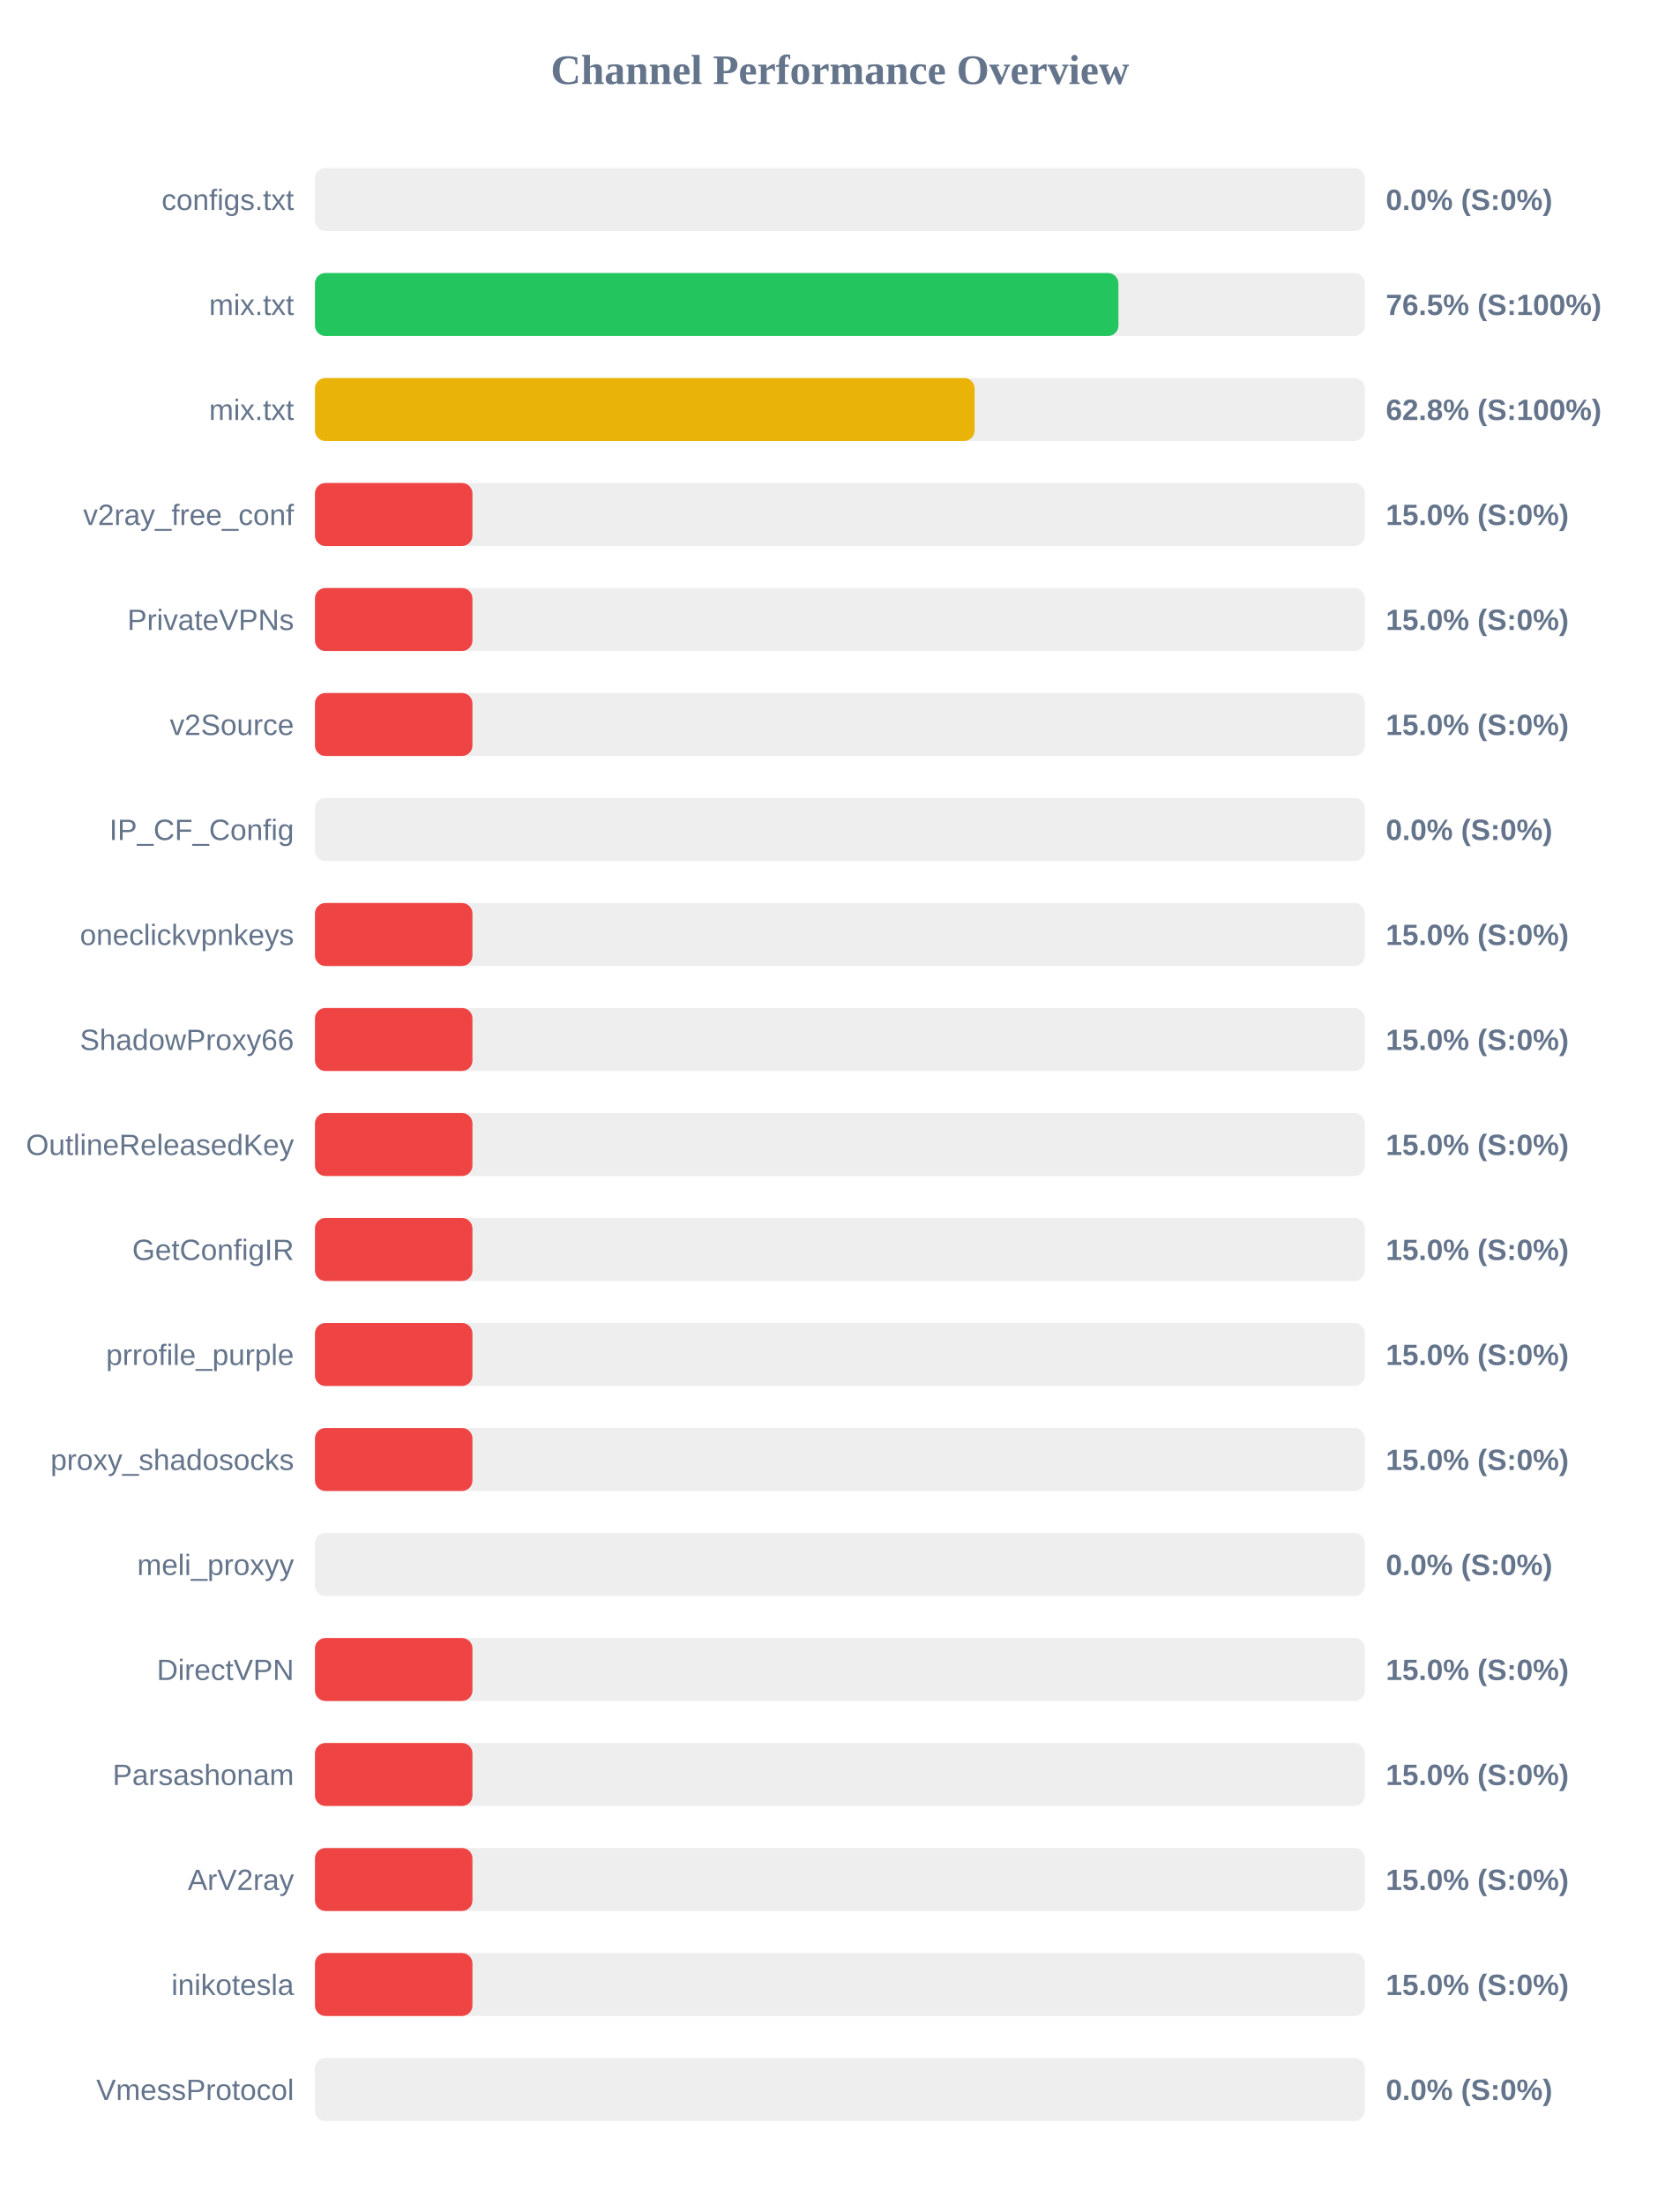
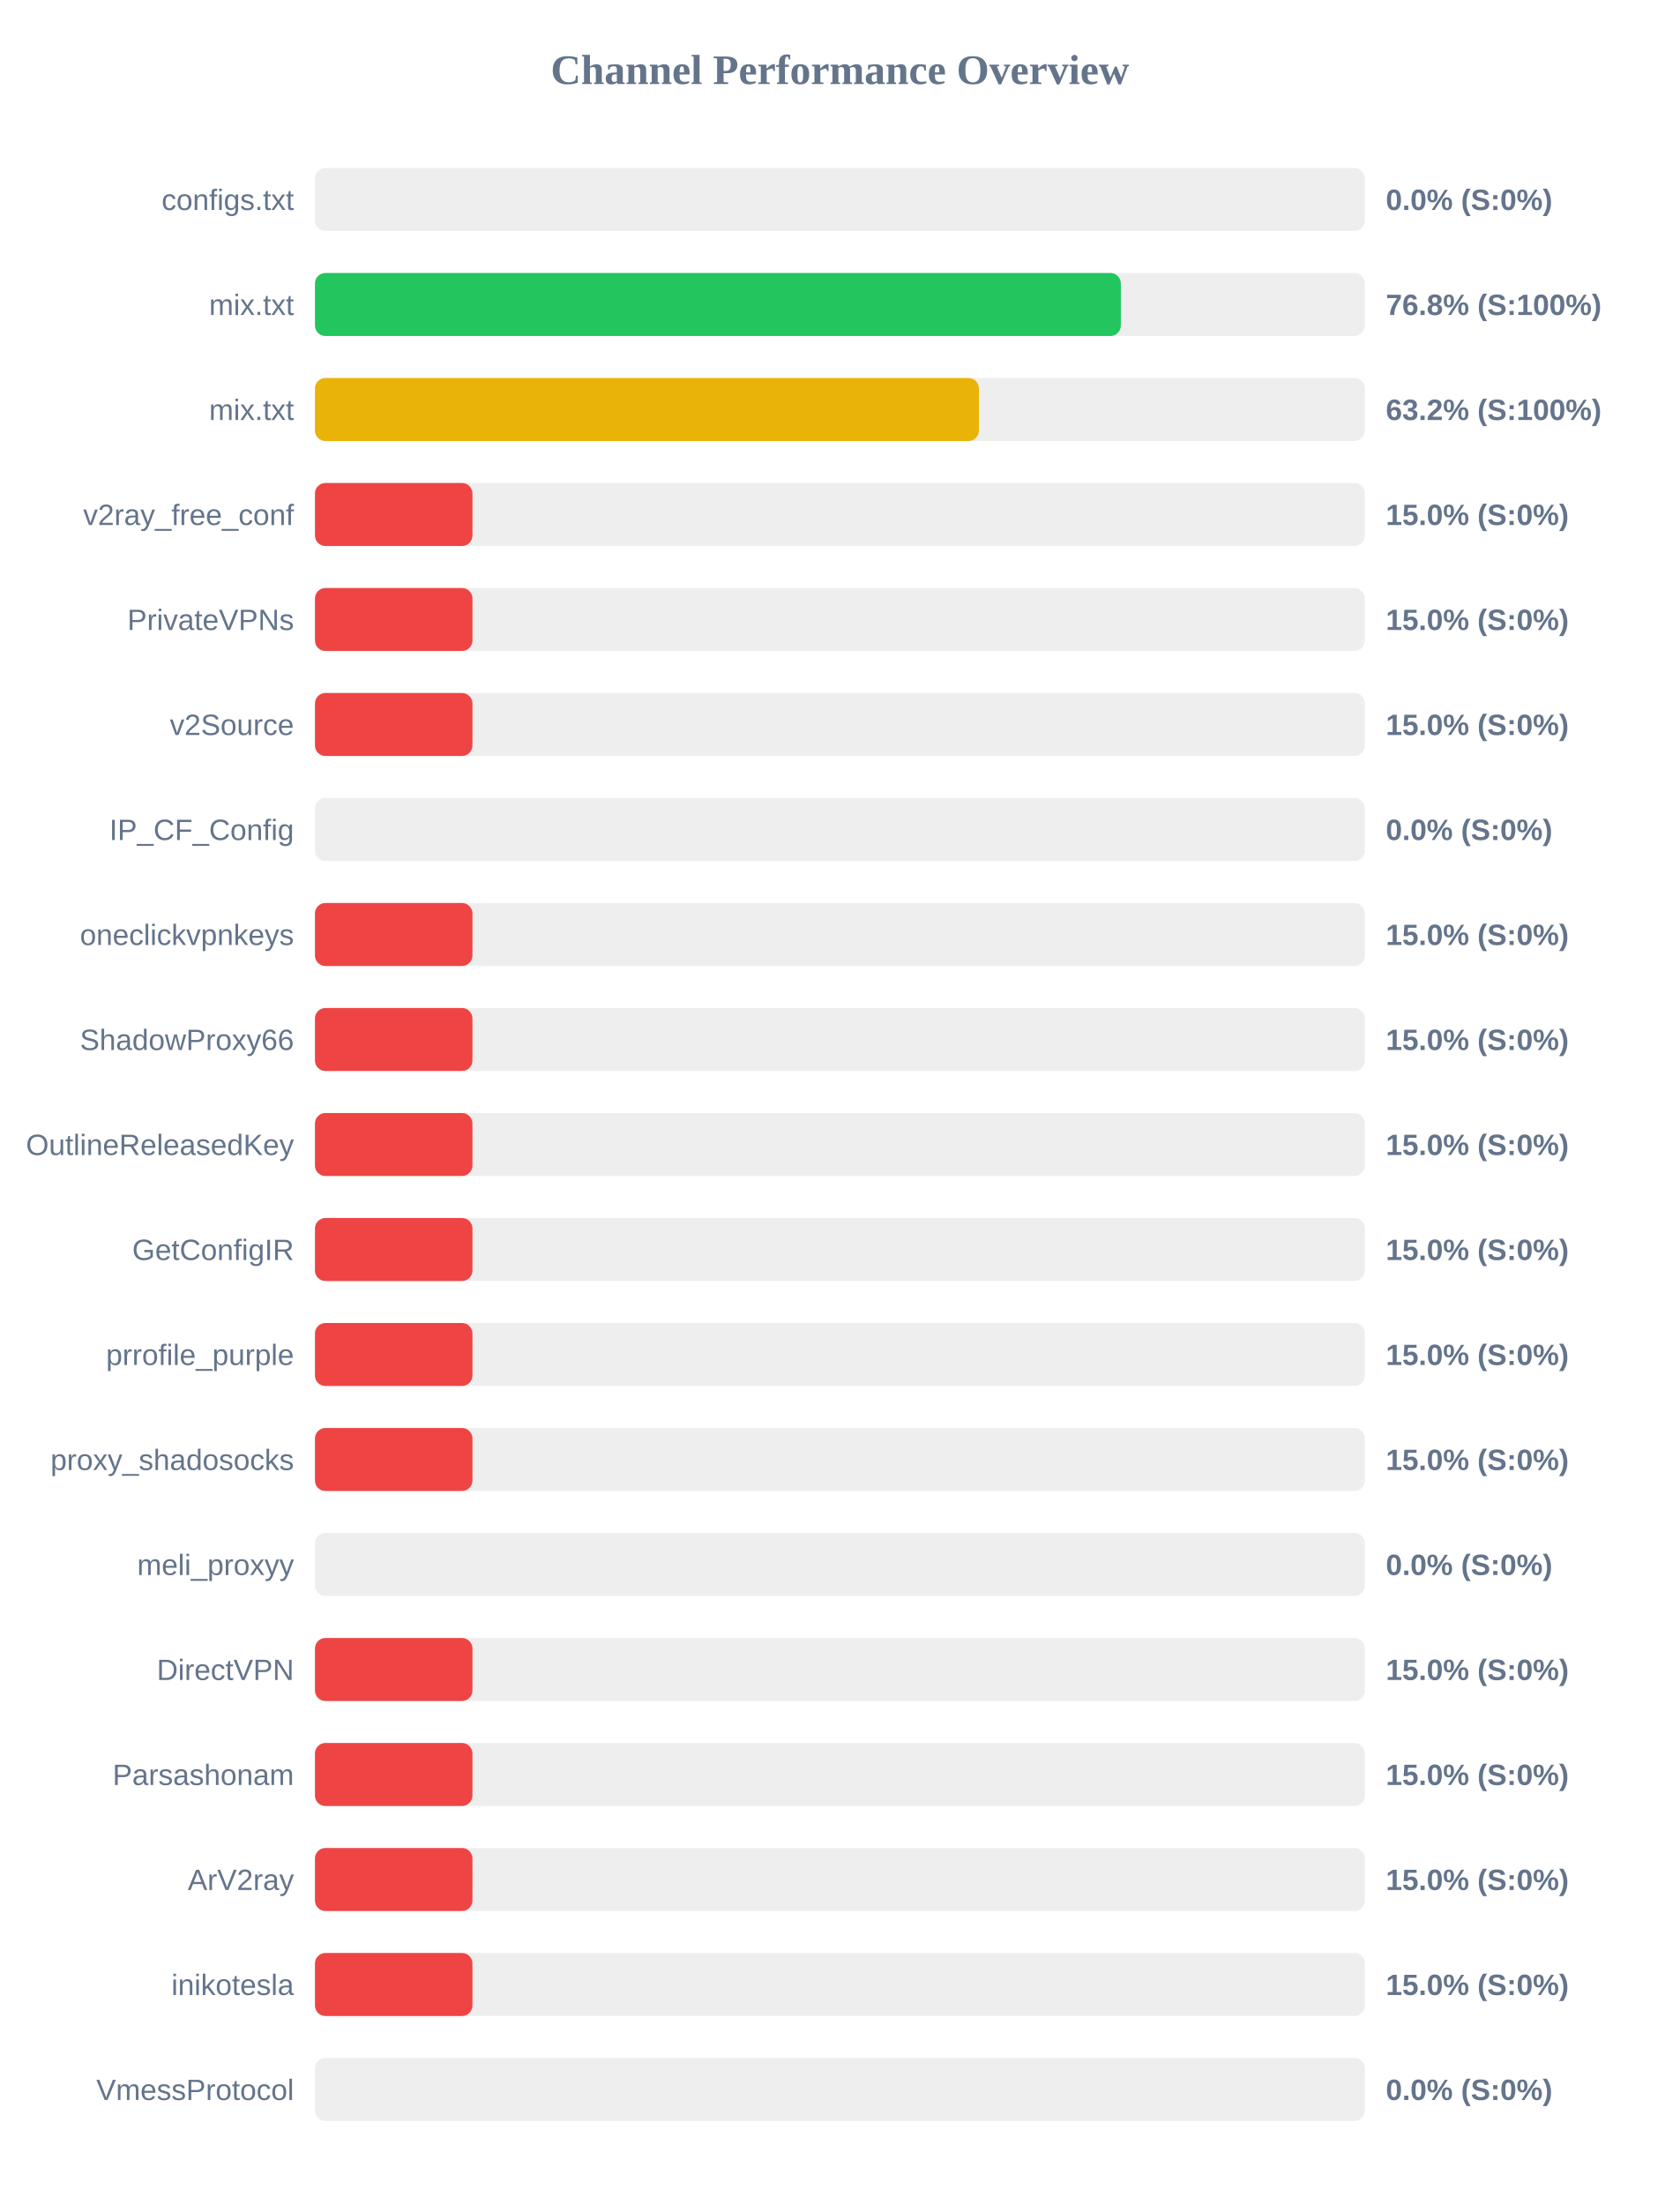
<svg xmlns="http://www.w3.org/2000/svg" width="800" height="1050" version="1.1">
  <style>
        .row { font: 14px Arial; fill: #64748b; }
        .score { font: bold 14px Arial; fill: #64748b; }
    </style>
  <text x="400" y="40" text-anchor="middle" font-size="20px" font-weight="bold" fill="#64748b">Channel Performance Overview</text>
  <rect x="150" y="80" width="500" height="30" fill="#eee" rx="5" />
  <rect x="150" y="80" width="0.0" height="30" fill="#ef4444" rx="5" />
  <text x="140" y="100" text-anchor="end" class="row">configs.txt</text>
  <text x="660" y="100" text-anchor="start" class="score">0.0% (S:0%)</text>
  <rect x="150" y="130" width="500" height="30" fill="#eee" rx="5" />
-   <rect x="150" y="130" width="382.65" height="30" fill="#22c55e" rx="5" />
+   <rect x="150" y="130" width="383.8" height="30" fill="#22c55e" rx="5" />
  <text x="140" y="150" text-anchor="end" class="row">mix.txt</text>
-   <text x="660" y="150" text-anchor="start" class="score">76.5% (S:100%)</text>
+   <text x="660" y="150" text-anchor="start" class="score">76.8% (S:100%)</text>
  <rect x="150" y="180" width="500" height="30" fill="#eee" rx="5" />
-   <rect x="150" y="180" width="314.15" height="30" fill="#eab308" rx="5" />
+   <rect x="150" y="180" width="316.2" height="30" fill="#eab308" rx="5" />
  <text x="140" y="200" text-anchor="end" class="row">mix.txt</text>
-   <text x="660" y="200" text-anchor="start" class="score">62.8% (S:100%)</text>
+   <text x="660" y="200" text-anchor="start" class="score">63.2% (S:100%)</text>
  <rect x="150" y="230" width="500" height="30" fill="#eee" rx="5" />
  <rect x="150" y="230" width="75.0" height="30" fill="#ef4444" rx="5" />
  <text x="140" y="250" text-anchor="end" class="row">v2ray_free_conf</text>
  <text x="660" y="250" text-anchor="start" class="score">15.0% (S:0%)</text>
  <rect x="150" y="280" width="500" height="30" fill="#eee" rx="5" />
  <rect x="150" y="280" width="75.0" height="30" fill="#ef4444" rx="5" />
  <text x="140" y="300" text-anchor="end" class="row">PrivateVPNs</text>
  <text x="660" y="300" text-anchor="start" class="score">15.0% (S:0%)</text>
  <rect x="150" y="330" width="500" height="30" fill="#eee" rx="5" />
  <rect x="150" y="330" width="75.0" height="30" fill="#ef4444" rx="5" />
  <text x="140" y="350" text-anchor="end" class="row">v2Source</text>
  <text x="660" y="350" text-anchor="start" class="score">15.0% (S:0%)</text>
  <rect x="150" y="380" width="500" height="30" fill="#eee" rx="5" />
  <rect x="150" y="380" width="0.0" height="30" fill="#ef4444" rx="5" />
  <text x="140" y="400" text-anchor="end" class="row">IP_CF_Config</text>
  <text x="660" y="400" text-anchor="start" class="score">0.0% (S:0%)</text>
  <rect x="150" y="430" width="500" height="30" fill="#eee" rx="5" />
  <rect x="150" y="430" width="75.0" height="30" fill="#ef4444" rx="5" />
  <text x="140" y="450" text-anchor="end" class="row">oneclickvpnkeys</text>
  <text x="660" y="450" text-anchor="start" class="score">15.0% (S:0%)</text>
  <rect x="150" y="480" width="500" height="30" fill="#eee" rx="5" />
  <rect x="150" y="480" width="75.0" height="30" fill="#ef4444" rx="5" />
  <text x="140" y="500" text-anchor="end" class="row">ShadowProxy66</text>
  <text x="660" y="500" text-anchor="start" class="score">15.0% (S:0%)</text>
  <rect x="150" y="530" width="500" height="30" fill="#eee" rx="5" />
  <rect x="150" y="530" width="75.0" height="30" fill="#ef4444" rx="5" />
  <text x="140" y="550" text-anchor="end" class="row">OutlineReleasedKey</text>
  <text x="660" y="550" text-anchor="start" class="score">15.0% (S:0%)</text>
  <rect x="150" y="580" width="500" height="30" fill="#eee" rx="5" />
  <rect x="150" y="580" width="75.0" height="30" fill="#ef4444" rx="5" />
  <text x="140" y="600" text-anchor="end" class="row">GetConfigIR</text>
  <text x="660" y="600" text-anchor="start" class="score">15.0% (S:0%)</text>
  <rect x="150" y="630" width="500" height="30" fill="#eee" rx="5" />
  <rect x="150" y="630" width="75.0" height="30" fill="#ef4444" rx="5" />
  <text x="140" y="650" text-anchor="end" class="row">prrofile_purple</text>
  <text x="660" y="650" text-anchor="start" class="score">15.0% (S:0%)</text>
  <rect x="150" y="680" width="500" height="30" fill="#eee" rx="5" />
  <rect x="150" y="680" width="75.0" height="30" fill="#ef4444" rx="5" />
  <text x="140" y="700" text-anchor="end" class="row">proxy_shadosocks</text>
  <text x="660" y="700" text-anchor="start" class="score">15.0% (S:0%)</text>
  <rect x="150" y="730" width="500" height="30" fill="#eee" rx="5" />
  <rect x="150" y="730" width="0.0" height="30" fill="#ef4444" rx="5" />
  <text x="140" y="750" text-anchor="end" class="row">meli_proxyy</text>
  <text x="660" y="750" text-anchor="start" class="score">0.0% (S:0%)</text>
  <rect x="150" y="780" width="500" height="30" fill="#eee" rx="5" />
  <rect x="150" y="780" width="75.0" height="30" fill="#ef4444" rx="5" />
  <text x="140" y="800" text-anchor="end" class="row">DirectVPN</text>
  <text x="660" y="800" text-anchor="start" class="score">15.0% (S:0%)</text>
  <rect x="150" y="830" width="500" height="30" fill="#eee" rx="5" />
  <rect x="150" y="830" width="75.0" height="30" fill="#ef4444" rx="5" />
  <text x="140" y="850" text-anchor="end" class="row">Parsashonam</text>
  <text x="660" y="850" text-anchor="start" class="score">15.0% (S:0%)</text>
  <rect x="150" y="880" width="500" height="30" fill="#eee" rx="5" />
  <rect x="150" y="880" width="75.0" height="30" fill="#ef4444" rx="5" />
  <text x="140" y="900" text-anchor="end" class="row">ArV2ray</text>
  <text x="660" y="900" text-anchor="start" class="score">15.0% (S:0%)</text>
  <rect x="150" y="930" width="500" height="30" fill="#eee" rx="5" />
  <rect x="150" y="930" width="75.0" height="30" fill="#ef4444" rx="5" />
  <text x="140" y="950" text-anchor="end" class="row">inikotesla</text>
  <text x="660" y="950" text-anchor="start" class="score">15.0% (S:0%)</text>
  <rect x="150" y="980" width="500" height="30" fill="#eee" rx="5" />
  <rect x="150" y="980" width="0.0" height="30" fill="#ef4444" rx="5" />
  <text x="140" y="1000" text-anchor="end" class="row">VmessProtocol</text>
  <text x="660" y="1000" text-anchor="start" class="score">0.0% (S:0%)</text>
</svg>
